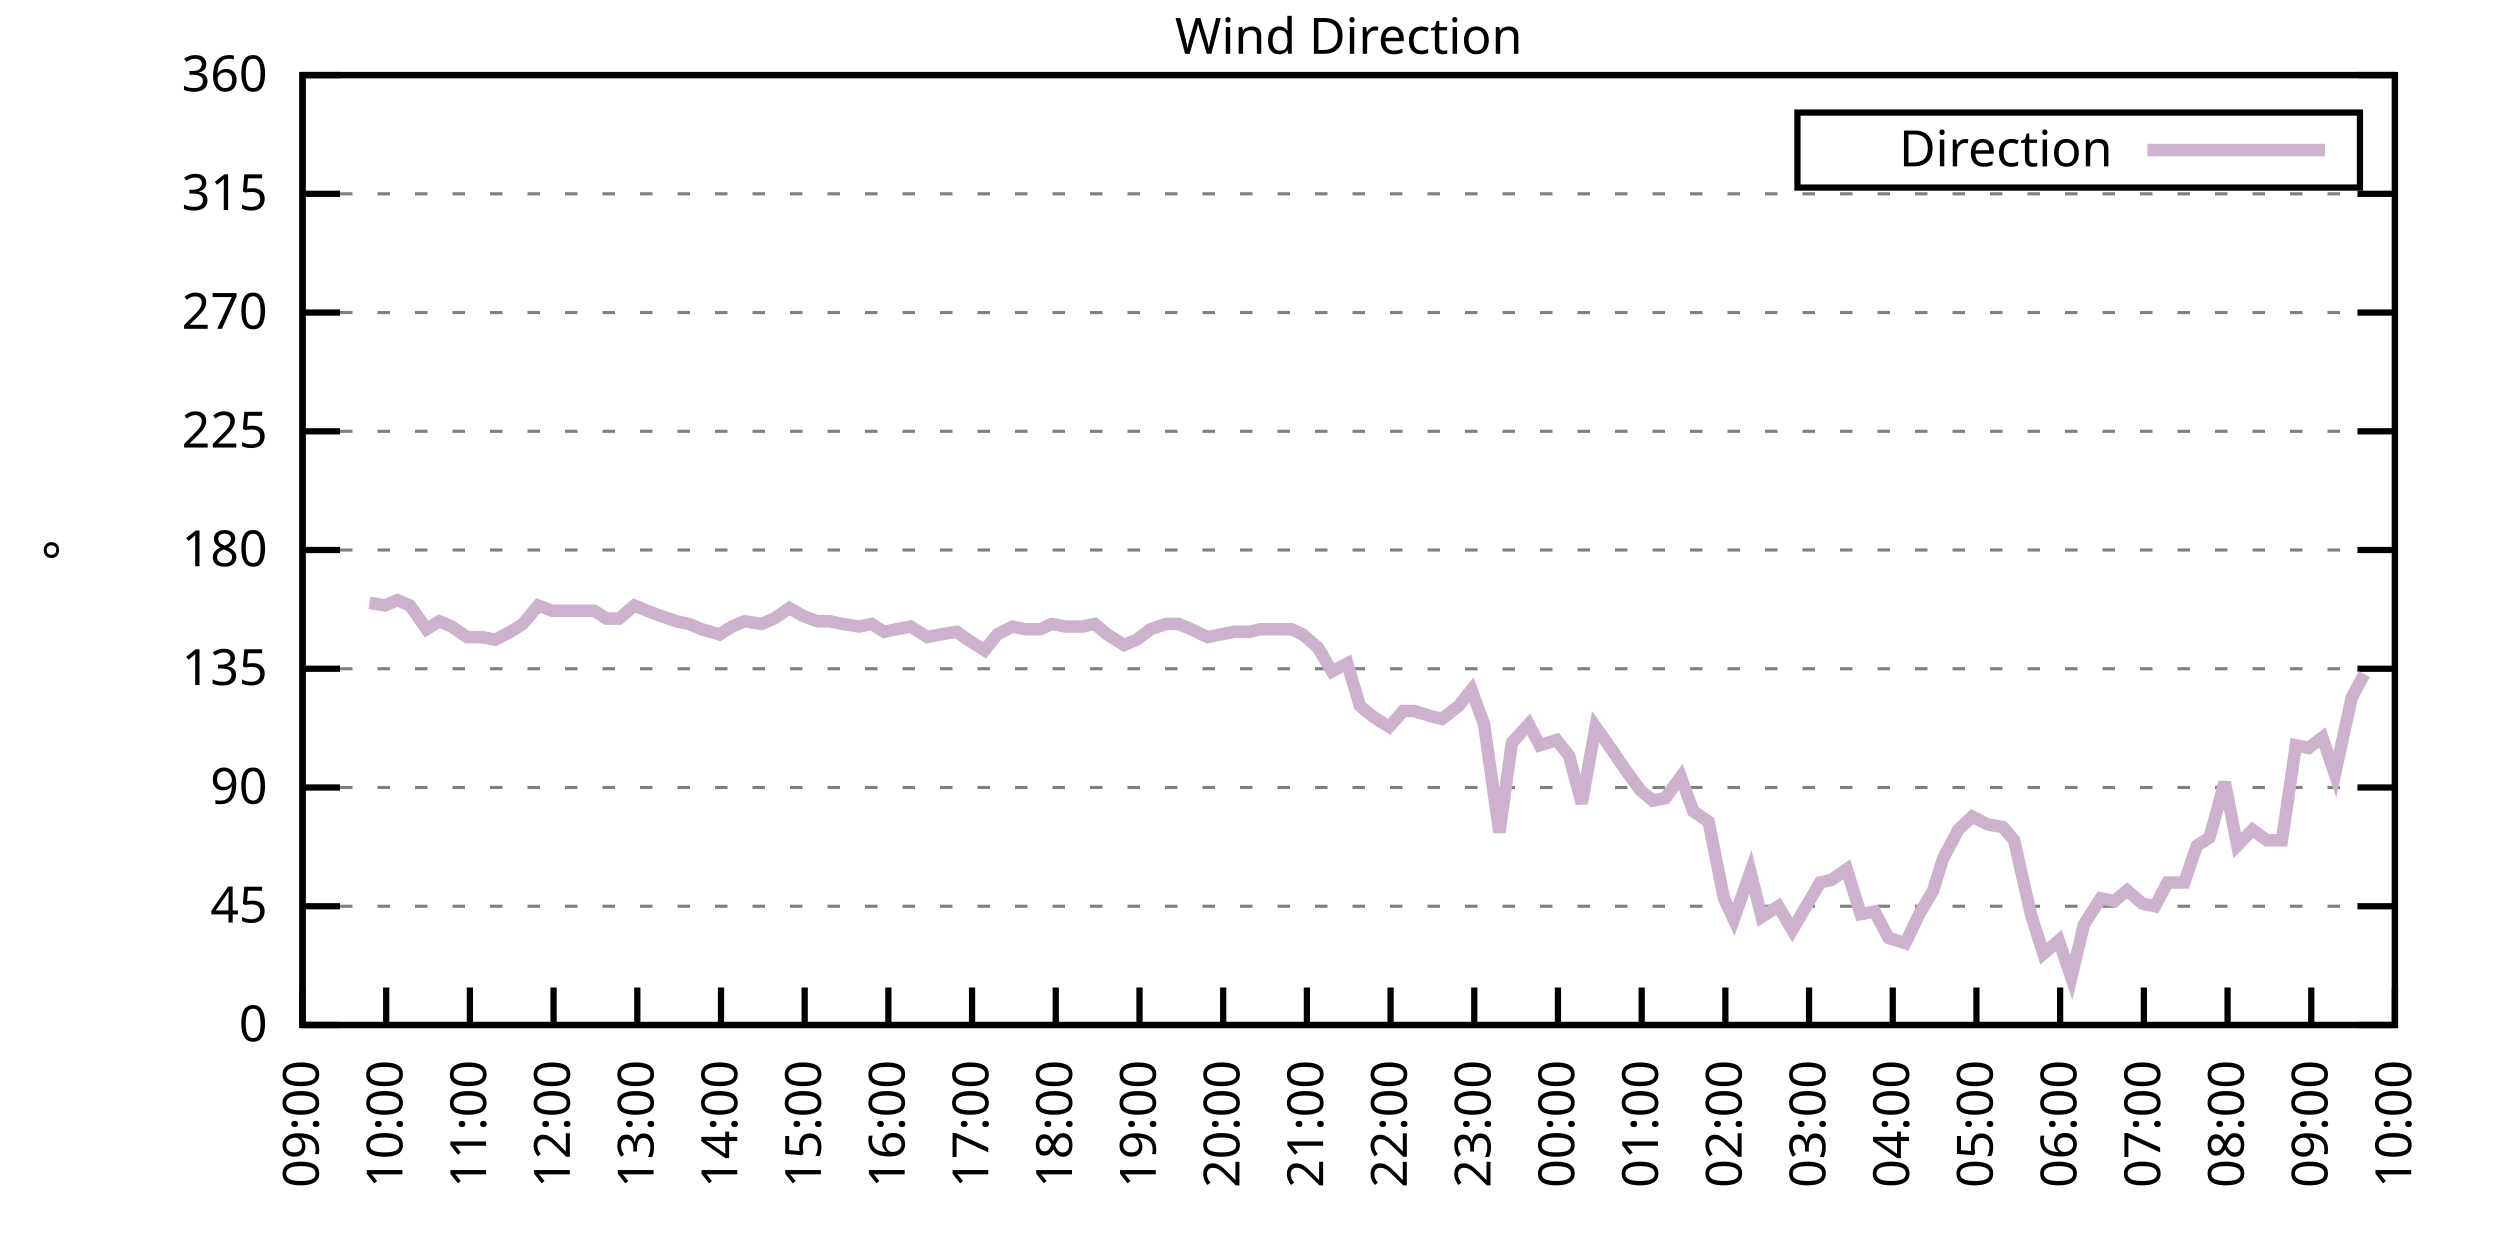
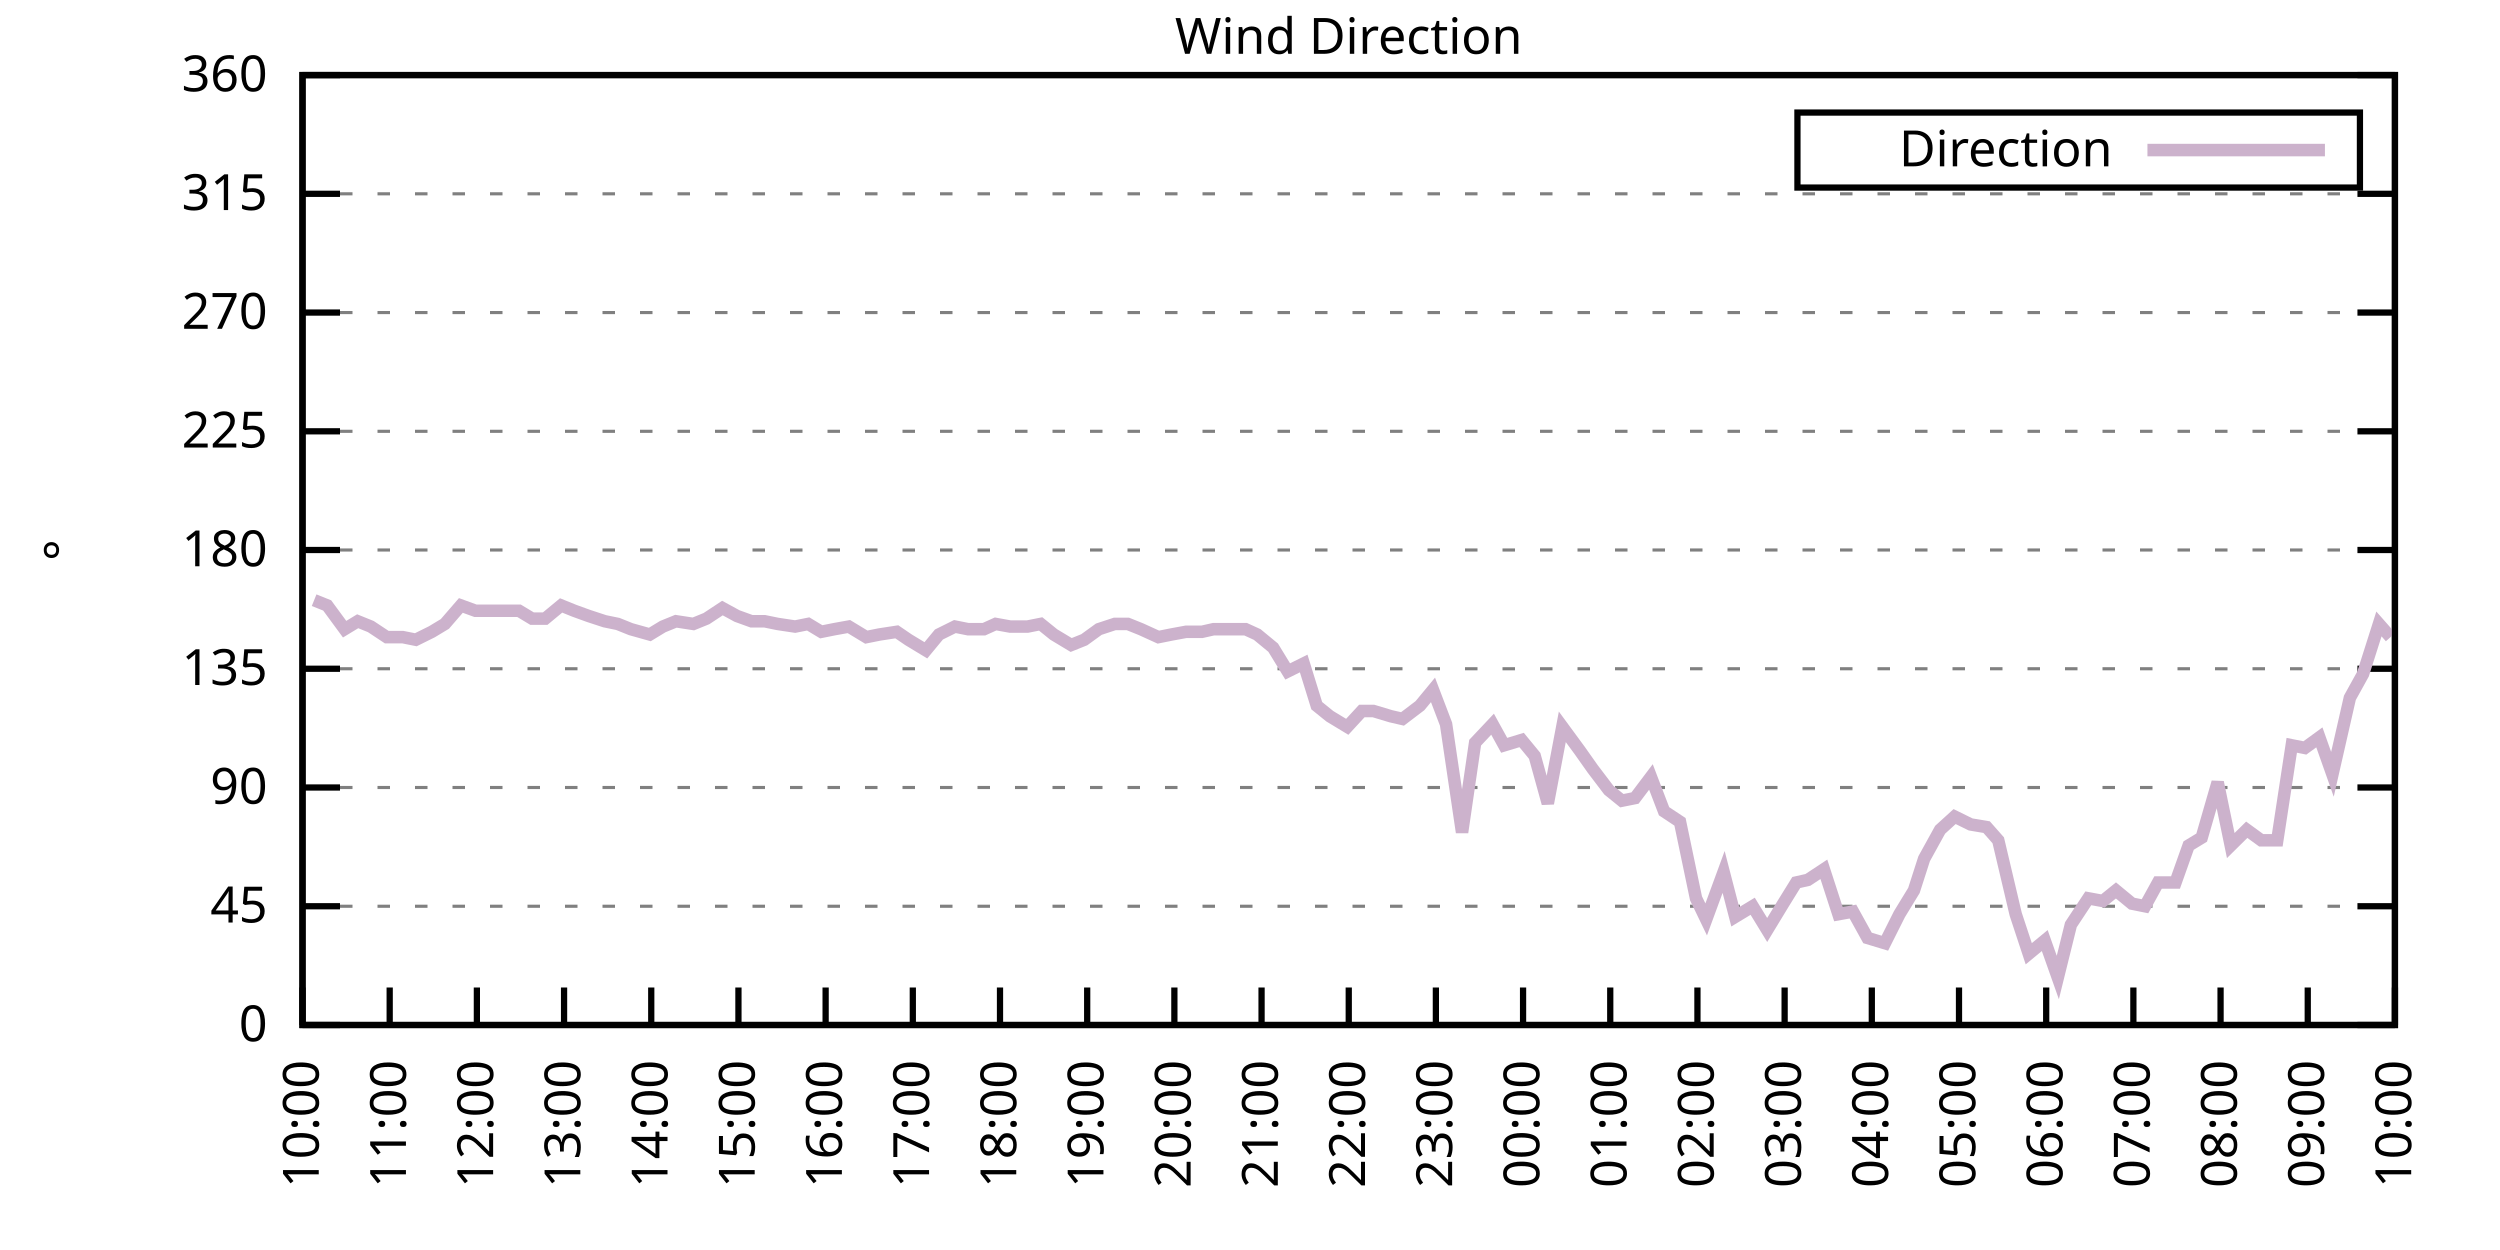
<svg xmlns="http://www.w3.org/2000/svg" xmlns:xlink="http://www.w3.org/1999/xlink" width="400" height="200" viewBox="0 0 400 200">
  <g id="gnuplot_canvas">
    <rect x="0" y="0" width="400" height="200" fill="none" />
    <defs>
      <circle id="gpDot" r="0.5" stroke-width="0.5" stroke="currentColor" />
      <path id="gpPt0" stroke-width="0.333" stroke="currentColor" d="M-1,0 h2 M0,-1 v2" />
      <path id="gpPt1" stroke-width="0.333" stroke="currentColor" d="M-1,-1 L1,1 M1,-1 L-1,1" />
      <path id="gpPt2" stroke-width="0.333" stroke="currentColor" d="M-1,0 L1,0 M0,-1 L0,1 M-1,-1 L1,1 M-1,1 L1,-1" />
      <rect id="gpPt3" stroke-width="0.333" stroke="currentColor" x="-1" y="-1" width="2" height="2" />
      <rect id="gpPt4" stroke-width="0.333" stroke="currentColor" fill="currentColor" x="-1" y="-1" width="2" height="2" />
      <circle id="gpPt5" stroke-width="0.333" stroke="currentColor" cx="0" cy="0" r="1" />
      <use xlink:href="#gpPt5" id="gpPt6" fill="currentColor" stroke="none" />
      <path id="gpPt7" stroke-width="0.333" stroke="currentColor" d="M0,-1.33 L-1.33,0.67 L1.33,0.67 z" />
      <use xlink:href="#gpPt7" id="gpPt8" fill="currentColor" stroke="none" />
      <use xlink:href="#gpPt7" id="gpPt9" stroke="currentColor" transform="rotate(180)" />
      <use xlink:href="#gpPt9" id="gpPt10" fill="currentColor" stroke="none" />
      <use xlink:href="#gpPt3" id="gpPt11" stroke="currentColor" transform="rotate(45)" />
      <use xlink:href="#gpPt11" id="gpPt12" fill="currentColor" stroke="none" />
      <path id="gpPt13" stroke-width="0.333" stroke="currentColor" d="M0,1.330 L1.265,0.411 L0.782,-1.067 L-0.782,-1.076 L-1.265,0.411 z" />
      <use xlink:href="#gpPt13" id="gpPt14" fill="currentColor" stroke="none" />
      <filter id="textbox" filterUnits="objectBoundingBox" x="0" y="0" height="1" width="1">
        <feFlood flood-color="white" flood-opacity="1" result="bgnd" />
        <feComposite in="SourceGraphic" in2="bgnd" operator="atop" />
      </filter>
      <filter id="greybox" filterUnits="objectBoundingBox" x="0" y="0" height="1" width="1">
        <feFlood flood-color="lightgrey" flood-opacity="1" result="grey" />
        <feComposite in="SourceGraphic" in2="grey" operator="atop" />
      </filter>
    </defs>
    <g fill="none" color="white" stroke="currentColor" stroke-width="1.00" stroke-linecap="butt" stroke-linejoin="miter">
</g>
    <g fill="none" color="black" stroke="currentColor" stroke-width="1.00" stroke-linecap="butt" stroke-linejoin="miter">
      <g stroke="none" shape-rendering="crispEdges">
        <polygon fill="rgb(255, 255, 255)" points="48.40,164.00 383.18,164.00 383.18,12.02 48.40,12.02 " />
      </g>
    </g>
    <g fill="none" color="black" stroke="currentColor" stroke-width="1.00" stroke-linecap="butt" stroke-linejoin="miter">
</g>
    <g fill="none" color="black" stroke="black" stroke-width="0.50" stroke-linecap="butt" stroke-linejoin="miter">
</g>
    <g fill="none" color="gray" stroke="currentColor" stroke-width="0.50" stroke-linecap="butt" stroke-linejoin="miter">
      <path stroke="gray" stroke-dasharray="2,4" class="gridline" d="M48.40,164.00 L383.19,164.00  " />
    </g>
    <g fill="none" color="gray" stroke="gray" stroke-width="1.00" stroke-linecap="butt" stroke-linejoin="miter">
</g>
    <g fill="none" color="black" stroke="currentColor" stroke-width="1.00" stroke-linecap="butt" stroke-linejoin="miter">
      <path stroke="black" d="M48.40,164.00 L54.40,164.00 M383.19,164.00 L377.19,164.00  " />
      <g transform="translate(42.80,166.60)" stroke="none" fill="black" font-family="Sans" font-size="8.00" text-anchor="end">
        <text>
          <tspan font-family="Sans"> 0</tspan>
        </text>
      </g>
    </g>
    <g fill="none" color="black" stroke="currentColor" stroke-width="1.00" stroke-linecap="butt" stroke-linejoin="miter">
</g>
    <g fill="none" color="black" stroke="black" stroke-width="0.50" stroke-linecap="butt" stroke-linejoin="miter">
</g>
    <g fill="none" color="gray" stroke="currentColor" stroke-width="0.50" stroke-linecap="butt" stroke-linejoin="miter">
      <path stroke="gray" stroke-dasharray="2,4" class="gridline" d="M48.40,145.00 L383.19,145.00  " />
    </g>
    <g fill="none" color="gray" stroke="gray" stroke-width="1.00" stroke-linecap="butt" stroke-linejoin="miter">
</g>
    <g fill="none" color="black" stroke="currentColor" stroke-width="1.00" stroke-linecap="butt" stroke-linejoin="miter">
      <path stroke="black" d="M48.40,145.00 L54.40,145.00 M383.19,145.00 L377.19,145.00  " />
      <g transform="translate(42.80,147.60)" stroke="none" fill="black" font-family="Sans" font-size="8.00" text-anchor="end">
        <text>
          <tspan font-family="Sans"> 45</tspan>
        </text>
      </g>
    </g>
    <g fill="none" color="black" stroke="currentColor" stroke-width="1.00" stroke-linecap="butt" stroke-linejoin="miter">
</g>
    <g fill="none" color="black" stroke="black" stroke-width="0.50" stroke-linecap="butt" stroke-linejoin="miter">
</g>
    <g fill="none" color="gray" stroke="currentColor" stroke-width="0.50" stroke-linecap="butt" stroke-linejoin="miter">
      <path stroke="gray" stroke-dasharray="2,4" class="gridline" d="M48.40,126.00 L383.19,126.00  " />
    </g>
    <g fill="none" color="gray" stroke="gray" stroke-width="1.00" stroke-linecap="butt" stroke-linejoin="miter">
</g>
    <g fill="none" color="black" stroke="currentColor" stroke-width="1.00" stroke-linecap="butt" stroke-linejoin="miter">
      <path stroke="black" d="M48.40,126.00 L54.40,126.00 M383.19,126.00 L377.19,126.00  " />
      <g transform="translate(42.80,128.60)" stroke="none" fill="black" font-family="Sans" font-size="8.00" text-anchor="end">
        <text>
          <tspan font-family="Sans"> 90</tspan>
        </text>
      </g>
    </g>
    <g fill="none" color="black" stroke="currentColor" stroke-width="1.00" stroke-linecap="butt" stroke-linejoin="miter">
</g>
    <g fill="none" color="black" stroke="black" stroke-width="0.50" stroke-linecap="butt" stroke-linejoin="miter">
</g>
    <g fill="none" color="gray" stroke="currentColor" stroke-width="0.50" stroke-linecap="butt" stroke-linejoin="miter">
      <path stroke="gray" stroke-dasharray="2,4" class="gridline" d="M48.40,107.00 L383.19,107.00  " />
    </g>
    <g fill="none" color="gray" stroke="gray" stroke-width="1.00" stroke-linecap="butt" stroke-linejoin="miter">
</g>
    <g fill="none" color="black" stroke="currentColor" stroke-width="1.00" stroke-linecap="butt" stroke-linejoin="miter">
      <path stroke="black" d="M48.40,107.00 L54.40,107.00 M383.19,107.00 L377.19,107.00  " />
      <g transform="translate(42.80,109.60)" stroke="none" fill="black" font-family="Sans" font-size="8.00" text-anchor="end">
        <text>
          <tspan font-family="Sans"> 135</tspan>
        </text>
      </g>
    </g>
    <g fill="none" color="black" stroke="currentColor" stroke-width="1.00" stroke-linecap="butt" stroke-linejoin="miter">
</g>
    <g fill="none" color="black" stroke="black" stroke-width="0.50" stroke-linecap="butt" stroke-linejoin="miter">
</g>
    <g fill="none" color="gray" stroke="currentColor" stroke-width="0.50" stroke-linecap="butt" stroke-linejoin="miter">
      <path stroke="gray" stroke-dasharray="2,4" class="gridline" d="M48.40,88.00 L383.19,88.00  " />
    </g>
    <g fill="none" color="gray" stroke="gray" stroke-width="1.00" stroke-linecap="butt" stroke-linejoin="miter">
</g>
    <g fill="none" color="black" stroke="currentColor" stroke-width="1.00" stroke-linecap="butt" stroke-linejoin="miter">
      <path stroke="black" d="M48.40,88.00 L54.40,88.00 M383.19,88.00 L377.19,88.00  " />
      <g transform="translate(42.80,90.60)" stroke="none" fill="black" font-family="Sans" font-size="8.00" text-anchor="end">
        <text>
          <tspan font-family="Sans"> 180</tspan>
        </text>
      </g>
    </g>
    <g fill="none" color="black" stroke="currentColor" stroke-width="1.00" stroke-linecap="butt" stroke-linejoin="miter">
</g>
    <g fill="none" color="black" stroke="black" stroke-width="0.50" stroke-linecap="butt" stroke-linejoin="miter">
</g>
    <g fill="none" color="gray" stroke="currentColor" stroke-width="0.50" stroke-linecap="butt" stroke-linejoin="miter">
      <path stroke="gray" stroke-dasharray="2,4" class="gridline" d="M48.40,69.01 L383.19,69.01  " />
    </g>
    <g fill="none" color="gray" stroke="gray" stroke-width="1.00" stroke-linecap="butt" stroke-linejoin="miter">
</g>
    <g fill="none" color="black" stroke="currentColor" stroke-width="1.00" stroke-linecap="butt" stroke-linejoin="miter">
      <path stroke="black" d="M48.40,69.01 L54.40,69.01 M383.19,69.01 L377.19,69.01  " />
      <g transform="translate(42.80,71.61)" stroke="none" fill="black" font-family="Sans" font-size="8.00" text-anchor="end">
        <text>
          <tspan font-family="Sans"> 225</tspan>
        </text>
      </g>
    </g>
    <g fill="none" color="black" stroke="currentColor" stroke-width="1.00" stroke-linecap="butt" stroke-linejoin="miter">
</g>
    <g fill="none" color="black" stroke="black" stroke-width="0.50" stroke-linecap="butt" stroke-linejoin="miter">
</g>
    <g fill="none" color="gray" stroke="currentColor" stroke-width="0.50" stroke-linecap="butt" stroke-linejoin="miter">
      <path stroke="gray" stroke-dasharray="2,4" class="gridline" d="M48.40,50.01 L383.19,50.01  " />
    </g>
    <g fill="none" color="gray" stroke="gray" stroke-width="1.00" stroke-linecap="butt" stroke-linejoin="miter">
</g>
    <g fill="none" color="black" stroke="currentColor" stroke-width="1.00" stroke-linecap="butt" stroke-linejoin="miter">
      <path stroke="black" d="M48.40,50.01 L54.40,50.01 M383.19,50.01 L377.19,50.01  " />
      <g transform="translate(42.80,52.61)" stroke="none" fill="black" font-family="Sans" font-size="8.00" text-anchor="end">
        <text>
          <tspan font-family="Sans"> 270</tspan>
        </text>
      </g>
    </g>
    <g fill="none" color="black" stroke="currentColor" stroke-width="1.00" stroke-linecap="butt" stroke-linejoin="miter">
</g>
    <g fill="none" color="black" stroke="black" stroke-width="0.50" stroke-linecap="butt" stroke-linejoin="miter">
</g>
    <g fill="none" color="gray" stroke="currentColor" stroke-width="0.50" stroke-linecap="butt" stroke-linejoin="miter">
      <path stroke="gray" stroke-dasharray="2,4" class="gridline" d="M48.40,31.01 L383.19,31.01  " />
    </g>
    <g fill="none" color="gray" stroke="gray" stroke-width="1.00" stroke-linecap="butt" stroke-linejoin="miter">
</g>
    <g fill="none" color="black" stroke="currentColor" stroke-width="1.00" stroke-linecap="butt" stroke-linejoin="miter">
      <path stroke="black" d="M48.40,31.01 L54.40,31.01 M383.19,31.01 L377.19,31.01  " />
      <g transform="translate(42.80,33.61)" stroke="none" fill="black" font-family="Sans" font-size="8.00" text-anchor="end">
        <text>
          <tspan font-family="Sans"> 315</tspan>
        </text>
      </g>
    </g>
    <g fill="none" color="black" stroke="currentColor" stroke-width="1.00" stroke-linecap="butt" stroke-linejoin="miter">
</g>
    <g fill="none" color="black" stroke="black" stroke-width="0.50" stroke-linecap="butt" stroke-linejoin="miter">
</g>
    <g fill="none" color="gray" stroke="currentColor" stroke-width="0.50" stroke-linecap="butt" stroke-linejoin="miter">
      <path stroke="gray" stroke-dasharray="2,4" class="gridline" d="M48.40,12.01 L383.19,12.01  " />
    </g>
    <g fill="none" color="gray" stroke="gray" stroke-width="1.00" stroke-linecap="butt" stroke-linejoin="miter">
</g>
    <g fill="none" color="black" stroke="currentColor" stroke-width="1.00" stroke-linecap="butt" stroke-linejoin="miter">
      <path stroke="black" d="M48.40,12.01 L54.40,12.01 M383.19,12.01 L377.19,12.01  " />
      <g transform="translate(42.80,14.61)" stroke="none" fill="black" font-family="Sans" font-size="8.00" text-anchor="end">
        <text>
          <tspan font-family="Sans"> 360</tspan>
        </text>
      </g>
    </g>
    <g fill="none" color="black" stroke="currentColor" stroke-width="1.00" stroke-linecap="butt" stroke-linejoin="miter">
      <path stroke="black" d="M48.40,164.00 L48.40,158.00  " />
      <g transform="translate(51.00,169.60) rotate(270.00)" stroke="none" fill="black" font-family="Sans" font-size="8.00" text-anchor="end">
        <text>
-           <tspan font-family="Sans">09:00</tspan>
-         </text>
-       </g>
-     </g>
-     <g fill="none" color="black" stroke="currentColor" stroke-width="1.00" stroke-linecap="butt" stroke-linejoin="miter">
-       <path stroke="black" d="M61.79,164.00 L61.79,158.00  " />
-       <g transform="translate(64.39,169.60) rotate(270.00)" stroke="none" fill="black" font-family="Sans" font-size="8.00" text-anchor="end">
-         <text>
          <tspan font-family="Sans">10:00</tspan>
        </text>
      </g>
    </g>
    <g fill="none" color="black" stroke="currentColor" stroke-width="1.00" stroke-linecap="butt" stroke-linejoin="miter">
-       <path stroke="black" d="M75.18,164.00 L75.18,158.00  " />
-       <g transform="translate(77.78,169.60) rotate(270.00)" stroke="none" fill="black" font-family="Sans" font-size="8.00" text-anchor="end">
+       <path stroke="black" d="M62.35,164.00 L62.35,158.00  " />
+       <g transform="translate(64.95,169.60) rotate(270.00)" stroke="none" fill="black" font-family="Sans" font-size="8.00" text-anchor="end">
        <text>
          <tspan font-family="Sans">11:00</tspan>
        </text>
      </g>
    </g>
    <g fill="none" color="black" stroke="currentColor" stroke-width="1.00" stroke-linecap="butt" stroke-linejoin="miter">
-       <path stroke="black" d="M88.57,164.00 L88.57,158.00  " />
-       <g transform="translate(91.17,169.60) rotate(270.00)" stroke="none" fill="black" font-family="Sans" font-size="8.00" text-anchor="end">
+       <path stroke="black" d="M76.30,164.00 L76.30,158.00  " />
+       <g transform="translate(78.90,169.60) rotate(270.00)" stroke="none" fill="black" font-family="Sans" font-size="8.00" text-anchor="end">
        <text>
          <tspan font-family="Sans">12:00</tspan>
        </text>
      </g>
    </g>
    <g fill="none" color="black" stroke="currentColor" stroke-width="1.00" stroke-linecap="butt" stroke-linejoin="miter">
-       <path stroke="black" d="M101.97,164.00 L101.97,158.00  " />
-       <g transform="translate(104.57,169.60) rotate(270.00)" stroke="none" fill="black" font-family="Sans" font-size="8.00" text-anchor="end">
+       <path stroke="black" d="M90.25,164.00 L90.25,158.00  " />
+       <g transform="translate(92.85,169.60) rotate(270.00)" stroke="none" fill="black" font-family="Sans" font-size="8.00" text-anchor="end">
        <text>
          <tspan font-family="Sans">13:00</tspan>
        </text>
      </g>
    </g>
    <g fill="none" color="black" stroke="currentColor" stroke-width="1.00" stroke-linecap="butt" stroke-linejoin="miter">
-       <path stroke="black" d="M115.36,164.00 L115.36,158.00  " />
-       <g transform="translate(117.96,169.60) rotate(270.00)" stroke="none" fill="black" font-family="Sans" font-size="8.00" text-anchor="end">
+       <path stroke="black" d="M104.20,164.00 L104.20,158.00  " />
+       <g transform="translate(106.80,169.60) rotate(270.00)" stroke="none" fill="black" font-family="Sans" font-size="8.00" text-anchor="end">
        <text>
          <tspan font-family="Sans">14:00</tspan>
        </text>
      </g>
    </g>
    <g fill="none" color="black" stroke="currentColor" stroke-width="1.00" stroke-linecap="butt" stroke-linejoin="miter">
-       <path stroke="black" d="M128.75,164.00 L128.75,158.00  " />
-       <g transform="translate(131.35,169.60) rotate(270.00)" stroke="none" fill="black" font-family="Sans" font-size="8.00" text-anchor="end">
+       <path stroke="black" d="M118.15,164.00 L118.15,158.00  " />
+       <g transform="translate(120.75,169.60) rotate(270.00)" stroke="none" fill="black" font-family="Sans" font-size="8.00" text-anchor="end">
        <text>
          <tspan font-family="Sans">15:00</tspan>
        </text>
      </g>
    </g>
    <g fill="none" color="black" stroke="currentColor" stroke-width="1.00" stroke-linecap="butt" stroke-linejoin="miter">
-       <path stroke="black" d="M142.14,164.00 L142.14,158.00  " />
-       <g transform="translate(144.74,169.60) rotate(270.00)" stroke="none" fill="black" font-family="Sans" font-size="8.00" text-anchor="end">
+       <path stroke="black" d="M132.10,164.00 L132.10,158.00  " />
+       <g transform="translate(134.70,169.60) rotate(270.00)" stroke="none" fill="black" font-family="Sans" font-size="8.00" text-anchor="end">
        <text>
          <tspan font-family="Sans">16:00</tspan>
        </text>
      </g>
    </g>
    <g fill="none" color="black" stroke="currentColor" stroke-width="1.00" stroke-linecap="butt" stroke-linejoin="miter">
-       <path stroke="black" d="M155.53,164.00 L155.53,158.00  " />
-       <g transform="translate(158.13,169.60) rotate(270.00)" stroke="none" fill="black" font-family="Sans" font-size="8.00" text-anchor="end">
+       <path stroke="black" d="M146.05,164.00 L146.05,158.00  " />
+       <g transform="translate(148.65,169.60) rotate(270.00)" stroke="none" fill="black" font-family="Sans" font-size="8.00" text-anchor="end">
        <text>
          <tspan font-family="Sans">17:00</tspan>
        </text>
      </g>
    </g>
    <g fill="none" color="black" stroke="currentColor" stroke-width="1.00" stroke-linecap="butt" stroke-linejoin="miter">
-       <path stroke="black" d="M168.92,164.00 L168.92,158.00  " />
-       <g transform="translate(171.52,169.60) rotate(270.00)" stroke="none" fill="black" font-family="Sans" font-size="8.00" text-anchor="end">
+       <path stroke="black" d="M160.00,164.00 L160.00,158.00  " />
+       <g transform="translate(162.60,169.60) rotate(270.00)" stroke="none" fill="black" font-family="Sans" font-size="8.00" text-anchor="end">
        <text>
          <tspan font-family="Sans">18:00</tspan>
        </text>
      </g>
    </g>
    <g fill="none" color="black" stroke="currentColor" stroke-width="1.00" stroke-linecap="butt" stroke-linejoin="miter">
-       <path stroke="black" d="M182.32,164.00 L182.32,158.00  " />
-       <g transform="translate(184.92,169.60) rotate(270.00)" stroke="none" fill="black" font-family="Sans" font-size="8.00" text-anchor="end">
+       <path stroke="black" d="M173.95,164.00 L173.95,158.00  " />
+       <g transform="translate(176.55,169.60) rotate(270.00)" stroke="none" fill="black" font-family="Sans" font-size="8.00" text-anchor="end">
        <text>
          <tspan font-family="Sans">19:00</tspan>
        </text>
      </g>
    </g>
    <g fill="none" color="black" stroke="currentColor" stroke-width="1.00" stroke-linecap="butt" stroke-linejoin="miter">
-       <path stroke="black" d="M195.71,164.00 L195.71,158.00  " />
-       <g transform="translate(198.31,169.60) rotate(270.00)" stroke="none" fill="black" font-family="Sans" font-size="8.00" text-anchor="end">
+       <path stroke="black" d="M187.90,164.00 L187.90,158.00  " />
+       <g transform="translate(190.50,169.60) rotate(270.00)" stroke="none" fill="black" font-family="Sans" font-size="8.00" text-anchor="end">
        <text>
          <tspan font-family="Sans">20:00</tspan>
        </text>
      </g>
    </g>
    <g fill="none" color="black" stroke="currentColor" stroke-width="1.00" stroke-linecap="butt" stroke-linejoin="miter">
-       <path stroke="black" d="M209.10,164.00 L209.10,158.00  " />
-       <g transform="translate(211.70,169.60) rotate(270.00)" stroke="none" fill="black" font-family="Sans" font-size="8.00" text-anchor="end">
+       <path stroke="black" d="M201.85,164.00 L201.85,158.00  " />
+       <g transform="translate(204.45,169.60) rotate(270.00)" stroke="none" fill="black" font-family="Sans" font-size="8.00" text-anchor="end">
        <text>
          <tspan font-family="Sans">21:00</tspan>
        </text>
      </g>
    </g>
    <g fill="none" color="black" stroke="currentColor" stroke-width="1.00" stroke-linecap="butt" stroke-linejoin="miter">
-       <path stroke="black" d="M222.49,164.00 L222.49,158.00  " />
-       <g transform="translate(225.09,169.60) rotate(270.00)" stroke="none" fill="black" font-family="Sans" font-size="8.00" text-anchor="end">
+       <path stroke="black" d="M215.80,164.00 L215.80,158.00  " />
+       <g transform="translate(218.40,169.60) rotate(270.00)" stroke="none" fill="black" font-family="Sans" font-size="8.00" text-anchor="end">
        <text>
          <tspan font-family="Sans">22:00</tspan>
        </text>
      </g>
    </g>
    <g fill="none" color="black" stroke="currentColor" stroke-width="1.00" stroke-linecap="butt" stroke-linejoin="miter">
-       <path stroke="black" d="M235.88,164.00 L235.88,158.00  " />
-       <g transform="translate(238.48,169.60) rotate(270.00)" stroke="none" fill="black" font-family="Sans" font-size="8.00" text-anchor="end">
+       <path stroke="black" d="M229.74,164.00 L229.74,158.00  " />
+       <g transform="translate(232.34,169.60) rotate(270.00)" stroke="none" fill="black" font-family="Sans" font-size="8.00" text-anchor="end">
        <text>
          <tspan font-family="Sans">23:00</tspan>
        </text>
      </g>
    </g>
    <g fill="none" color="black" stroke="currentColor" stroke-width="1.00" stroke-linecap="butt" stroke-linejoin="miter">
-       <path stroke="black" d="M249.27,164.00 L249.27,158.00  " />
-       <g transform="translate(251.87,169.60) rotate(270.00)" stroke="none" fill="black" font-family="Sans" font-size="8.00" text-anchor="end">
+       <path stroke="black" d="M243.69,164.00 L243.69,158.00  " />
+       <g transform="translate(246.29,169.60) rotate(270.00)" stroke="none" fill="black" font-family="Sans" font-size="8.00" text-anchor="end">
        <text>
          <tspan font-family="Sans">00:00</tspan>
        </text>
      </g>
    </g>
    <g fill="none" color="black" stroke="currentColor" stroke-width="1.00" stroke-linecap="butt" stroke-linejoin="miter">
-       <path stroke="black" d="M262.67,164.00 L262.67,158.00  " />
-       <g transform="translate(265.27,169.60) rotate(270.00)" stroke="none" fill="black" font-family="Sans" font-size="8.00" text-anchor="end">
+       <path stroke="black" d="M257.64,164.00 L257.64,158.00  " />
+       <g transform="translate(260.24,169.60) rotate(270.00)" stroke="none" fill="black" font-family="Sans" font-size="8.00" text-anchor="end">
        <text>
          <tspan font-family="Sans">01:00</tspan>
        </text>
      </g>
    </g>
    <g fill="none" color="black" stroke="currentColor" stroke-width="1.00" stroke-linecap="butt" stroke-linejoin="miter">
-       <path stroke="black" d="M276.06,164.00 L276.06,158.00  " />
-       <g transform="translate(278.66,169.60) rotate(270.00)" stroke="none" fill="black" font-family="Sans" font-size="8.00" text-anchor="end">
+       <path stroke="black" d="M271.59,164.00 L271.59,158.00  " />
+       <g transform="translate(274.19,169.60) rotate(270.00)" stroke="none" fill="black" font-family="Sans" font-size="8.00" text-anchor="end">
        <text>
          <tspan font-family="Sans">02:00</tspan>
        </text>
      </g>
    </g>
    <g fill="none" color="black" stroke="currentColor" stroke-width="1.00" stroke-linecap="butt" stroke-linejoin="miter">
-       <path stroke="black" d="M289.45,164.00 L289.45,158.00  " />
-       <g transform="translate(292.05,169.60) rotate(270.00)" stroke="none" fill="black" font-family="Sans" font-size="8.00" text-anchor="end">
+       <path stroke="black" d="M285.54,164.00 L285.54,158.00  " />
+       <g transform="translate(288.14,169.60) rotate(270.00)" stroke="none" fill="black" font-family="Sans" font-size="8.00" text-anchor="end">
        <text>
          <tspan font-family="Sans">03:00</tspan>
        </text>
      </g>
    </g>
    <g fill="none" color="black" stroke="currentColor" stroke-width="1.00" stroke-linecap="butt" stroke-linejoin="miter">
-       <path stroke="black" d="M302.84,164.00 L302.84,158.00  " />
-       <g transform="translate(305.44,169.60) rotate(270.00)" stroke="none" fill="black" font-family="Sans" font-size="8.00" text-anchor="end">
+       <path stroke="black" d="M299.49,164.00 L299.49,158.00  " />
+       <g transform="translate(302.09,169.60) rotate(270.00)" stroke="none" fill="black" font-family="Sans" font-size="8.00" text-anchor="end">
        <text>
          <tspan font-family="Sans">04:00</tspan>
        </text>
      </g>
    </g>
    <g fill="none" color="black" stroke="currentColor" stroke-width="1.00" stroke-linecap="butt" stroke-linejoin="miter">
-       <path stroke="black" d="M316.23,164.00 L316.23,158.00  " />
-       <g transform="translate(318.83,169.60) rotate(270.00)" stroke="none" fill="black" font-family="Sans" font-size="8.00" text-anchor="end">
+       <path stroke="black" d="M313.44,164.00 L313.44,158.00  " />
+       <g transform="translate(316.04,169.60) rotate(270.00)" stroke="none" fill="black" font-family="Sans" font-size="8.00" text-anchor="end">
        <text>
          <tspan font-family="Sans">05:00</tspan>
        </text>
      </g>
    </g>
    <g fill="none" color="black" stroke="currentColor" stroke-width="1.00" stroke-linecap="butt" stroke-linejoin="miter">
-       <path stroke="black" d="M329.62,164.00 L329.62,158.00  " />
-       <g transform="translate(332.22,169.60) rotate(270.00)" stroke="none" fill="black" font-family="Sans" font-size="8.00" text-anchor="end">
+       <path stroke="black" d="M327.39,164.00 L327.39,158.00  " />
+       <g transform="translate(329.99,169.60) rotate(270.00)" stroke="none" fill="black" font-family="Sans" font-size="8.00" text-anchor="end">
        <text>
          <tspan font-family="Sans">06:00</tspan>
        </text>
      </g>
    </g>
    <g fill="none" color="black" stroke="currentColor" stroke-width="1.00" stroke-linecap="butt" stroke-linejoin="miter">
-       <path stroke="black" d="M343.02,164.00 L343.02,158.00  " />
-       <g transform="translate(345.62,169.60) rotate(270.00)" stroke="none" fill="black" font-family="Sans" font-size="8.00" text-anchor="end">
+       <path stroke="black" d="M341.34,164.00 L341.34,158.00  " />
+       <g transform="translate(343.94,169.60) rotate(270.00)" stroke="none" fill="black" font-family="Sans" font-size="8.00" text-anchor="end">
        <text>
          <tspan font-family="Sans">07:00</tspan>
        </text>
      </g>
    </g>
    <g fill="none" color="black" stroke="currentColor" stroke-width="1.00" stroke-linecap="butt" stroke-linejoin="miter">
-       <path stroke="black" d="M356.41,164.00 L356.41,158.00  " />
-       <g transform="translate(359.01,169.60) rotate(270.00)" stroke="none" fill="black" font-family="Sans" font-size="8.00" text-anchor="end">
+       <path stroke="black" d="M355.29,164.00 L355.29,158.00  " />
+       <g transform="translate(357.89,169.60) rotate(270.00)" stroke="none" fill="black" font-family="Sans" font-size="8.00" text-anchor="end">
        <text>
          <tspan font-family="Sans">08:00</tspan>
        </text>
      </g>
    </g>
    <g fill="none" color="black" stroke="currentColor" stroke-width="1.00" stroke-linecap="butt" stroke-linejoin="miter">
-       <path stroke="black" d="M369.80,164.00 L369.80,158.00  " />
-       <g transform="translate(372.40,169.60) rotate(270.00)" stroke="none" fill="black" font-family="Sans" font-size="8.00" text-anchor="end">
+       <path stroke="black" d="M369.24,164.00 L369.24,158.00  " />
+       <g transform="translate(371.84,169.60) rotate(270.00)" stroke="none" fill="black" font-family="Sans" font-size="8.00" text-anchor="end">
        <text>
          <tspan font-family="Sans">09:00</tspan>
        </text>
      </g>
    </g>
    <g fill="none" color="black" stroke="currentColor" stroke-width="1.00" stroke-linecap="butt" stroke-linejoin="miter">
      <path stroke="black" d="M383.19,164.00 L383.19,158.00  " />
      <g transform="translate(385.79,169.60) rotate(270.00)" stroke="none" fill="black" font-family="Sans" font-size="8.00" text-anchor="end">
        <text>
          <tspan font-family="Sans">10:00</tspan>
        </text>
      </g>
    </g>
    <g fill="none" color="black" stroke="currentColor" stroke-width="1.00" stroke-linecap="butt" stroke-linejoin="miter">
</g>
    <g fill="none" color="black" stroke="currentColor" stroke-width="1.00" stroke-linecap="butt" stroke-linejoin="miter">
      <path stroke="black" d="M48.40,12.01 L48.40,164.00 L383.19,164.00 L383.19,12.01 L48.40,12.01 Z  " />
    </g>
    <g fill="none" color="black" stroke="currentColor" stroke-width="1.00" stroke-linecap="butt" stroke-linejoin="miter">
</g>
    <g fill="none" color="black" stroke="currentColor" stroke-width="1.00" stroke-linecap="butt" stroke-linejoin="miter">
      <path stroke="black" d="M287.59,30.01 L287.59,18.01 L377.59,18.01 L377.59,30.01 L287.59,30.01 Z  " />
    </g>
    <g id="Wind_direction_plot_1">
      <g fill="none" color="white" stroke="black" stroke-width="2.00" stroke-linecap="butt" stroke-linejoin="miter">
</g>
      <g fill="none" color="black" stroke="currentColor" stroke-width="2.00" stroke-linecap="butt" stroke-linejoin="miter">
        <g transform="translate(337.99,26.61)" stroke="none" fill="black" font-family="Sans" font-size="8.00" text-anchor="end">
          <text>
            <tspan font-family="Sans">Direction</tspan>
          </text>
        </g>
      </g>
      <g fill="none" color="black" stroke="currentColor" stroke-width="2.00" stroke-linecap="butt" stroke-linejoin="miter">
-         <path stroke="rgb(204, 178, 204)" d="M343.59,24.01 L371.99,24.01 M59.11,96.45 L61.57,96.87 L63.58,96.03 L65.59,96.87 L68.26,100.67 L70.27,99.40   L72.28,100.25 L74.74,101.94 L77.19,101.94 L79.20,102.36 L81.66,101.09 L83.66,99.83 L86.12,96.87 L88.35,97.72   L90.36,97.72 L92.37,97.72 L95.05,97.72 L97.06,98.98 L99.06,98.98 L101.52,96.87 L103.53,97.72 L105.76,98.56   L108.22,99.40 L110.22,99.83 L112.23,100.67 L115.13,101.52 L117.14,100.25 L119.15,99.40 L121.83,99.83 L123.84,98.98   L126.29,97.29 L128.53,98.56 L130.76,99.40 L132.77,99.40 L134.78,99.83 L137.45,100.25 L139.46,99.83 L141.47,101.09   L143.48,100.67 L145.71,100.25 L148.39,101.94 L150.40,101.52 L153.08,101.09 L154.86,102.36 L157.54,104.05 L159.55,101.52   L162.01,100.25 L164.01,100.67 L166.47,100.67 L168.25,99.83 L170.49,100.25 L173.17,100.25 L175.17,99.83 L177.18,101.52   L179.86,103.20 L181.87,102.36 L184.10,100.67 L186.56,99.83 L188.57,99.83 L190.57,100.67 L193.25,101.94 L195.26,101.52   L197.49,101.09 L199.95,101.09 L201.73,100.67 L204.41,100.67 L206.64,100.67 L208.43,101.52 L210.88,103.63 L213.12,107.43   L215.57,106.16 L217.58,112.91 L219.59,114.60 L222.27,116.29 L224.50,113.76 L226.29,113.76 L228.96,114.60 L230.75,115.03   L233.43,112.91 L235.44,110.38 L237.44,115.87 L239.90,133.18 L241.91,118.83 L244.59,115.87 L246.37,119.25 L249.05,118.40   L251.06,120.94 L253.07,128.54 L255.30,116.29 L257.98,120.09 L259.99,123.05 L262.44,126.42 L264.45,128.11 L266.46,127.69   L268.92,124.31 L270.92,129.80 L273.38,131.49 L275.83,143.73 L277.40,147.11 L280.07,139.51 L281.86,146.69 L284.54,145.00   L286.77,148.80 L289.23,144.58 L291.23,141.20 L293.02,140.78 L295.48,139.09 L297.71,146.27 L299.94,145.85 L302.17,150.07   L304.85,150.91 L307.08,146.27 L309.31,142.47 L310.88,137.40 L313.33,132.76 L315.56,130.65 L318.02,131.91 L320.47,132.34   L322.26,134.45 L324.94,146.27 L326.95,152.60 L329.40,150.49 L331.41,156.40 L333.42,147.96 L336.10,143.73 L338.33,144.16   L340.34,142.47 L342.79,144.58 L344.80,145.00 L346.81,141.20 L349.49,141.20 L351.50,135.29 L353.51,134.02 L355.96,125.16   L357.97,135.29 L360.42,132.76 L362.66,134.45 L365.11,134.45 L367.34,119.25 L369.35,119.67 L371.58,117.98 L373.59,123.89   L376.27,111.65 L378.28,107.85  " />
+         <path stroke="rgb(204, 178, 204)" d="M343.59,24.01 L371.99,24.01 M50.26,96.03 L52.35,96.87 L55.14,100.67 L57.23,99.40 L59.33,100.25 L61.88,101.94   L64.44,101.94 L66.53,102.36 L69.09,101.09 L71.18,99.83 L73.74,96.87 L76.07,97.72 L78.16,97.72 L80.25,97.72   L83.04,97.72 L85.13,98.98 L87.23,98.98 L89.78,96.87 L91.88,97.72 L94.20,98.56 L96.76,99.40 L98.85,99.83   L100.94,100.67 L103.97,101.52 L106.06,100.25 L108.15,99.40 L110.94,99.83 L113.03,98.98 L115.59,97.29 L117.92,98.56   L120.24,99.40 L122.33,99.40 L124.43,99.83 L127.22,100.25 L129.31,99.83 L131.40,101.09 L133.49,100.67 L135.82,100.25   L138.61,101.94 L140.70,101.52 L143.49,101.09 L145.35,102.36 L148.14,104.05 L150.23,101.52 L152.79,100.25 L154.88,100.67   L157.44,100.67 L159.30,99.83 L161.62,100.25 L164.41,100.25 L166.51,99.83 L168.60,101.52 L171.39,103.20 L173.48,102.36   L175.81,100.67 L178.36,99.83 L180.46,99.83 L182.55,100.67 L185.34,101.94 L187.43,101.52 L189.76,101.09 L192.31,101.09   L194.17,100.67 L196.96,100.67 L199.29,100.67 L201.15,101.52 L203.71,103.63 L206.03,107.43 L208.59,106.16 L210.68,112.91   L212.77,114.60 L215.56,116.29 L217.89,113.76 L219.75,113.76 L222.54,114.60 L224.40,115.03 L227.19,112.91 L229.28,110.38   L231.37,115.87 L233.93,133.18 L236.02,118.83 L238.81,115.87 L240.67,119.25 L243.46,118.40 L245.55,120.94 L247.65,128.54   L249.97,116.29 L252.76,120.09 L254.85,123.05 L257.41,126.42 L259.50,128.11 L261.60,127.69 L264.15,124.31 L266.25,129.80   L268.80,131.49 L271.36,143.73 L272.99,147.11 L275.78,139.51 L277.64,146.69 L280.43,145.00 L282.75,148.80 L285.31,144.58   L287.40,141.20 L289.26,140.78 L291.82,139.09 L294.15,146.27 L296.47,145.85 L298.80,150.07 L301.58,150.91 L303.91,146.27   L306.23,142.47 L307.86,137.40 L310.42,132.76 L312.74,130.65 L315.30,131.91 L317.86,132.34 L319.72,134.45 L322.51,146.27   L324.60,152.60 L327.16,150.49 L329.25,156.40 L331.34,147.96 L334.13,143.73 L336.46,144.16 L338.55,142.47 L341.11,144.58   L343.20,145.00 L345.29,141.20 L348.08,141.20 L350.18,135.29 L352.27,134.02 L354.83,125.16 L356.92,135.29 L359.48,132.76   L361.80,134.45 L364.36,134.45 L366.68,119.25 L368.78,119.67 L371.10,117.98 L373.19,123.89 L375.98,111.65 L378.08,107.85   L380.63,99.83 L382.49,101.94  " />
      </g>
    </g>
    <g fill="none" color="black" stroke="currentColor" stroke-width="2.00" stroke-linecap="butt" stroke-linejoin="miter">
</g>
    <g fill="none" color="black" stroke="black" stroke-width="1.00" stroke-linecap="butt" stroke-linejoin="miter">
</g>
    <g fill="none" color="black" stroke="currentColor" stroke-width="1.00" stroke-linecap="butt" stroke-linejoin="miter">
      <path stroke="black" d="M48.40,12.01 L48.40,164.00 L383.19,164.00 L383.19,12.01 L48.40,12.01 Z  " />
      <g transform="translate(12.80,88.01) rotate(270.00)" stroke="none" fill="black" font-family="Sans" font-size="8.00" text-anchor="middle">
        <text>
          <tspan font-family="Sans">°</tspan>
        </text>
      </g>
    </g>
    <g fill="none" color="black" stroke="currentColor" stroke-width="1.00" stroke-linecap="butt" stroke-linejoin="miter">
</g>
    <g fill="none" color="black" stroke="currentColor" stroke-width="1.00" stroke-linecap="butt" stroke-linejoin="miter">
      <g transform="translate(215.79,8.61)" stroke="none" fill="black" font-family="Sans" font-size="8.00" text-anchor="middle">
        <text>
          <tspan font-family="Sans">Wind Direction</tspan>
        </text>
      </g>
    </g>
    <g fill="none" color="black" stroke="currentColor" stroke-width="1.00" stroke-linecap="butt" stroke-linejoin="miter">
</g>
  </g>
</svg>
